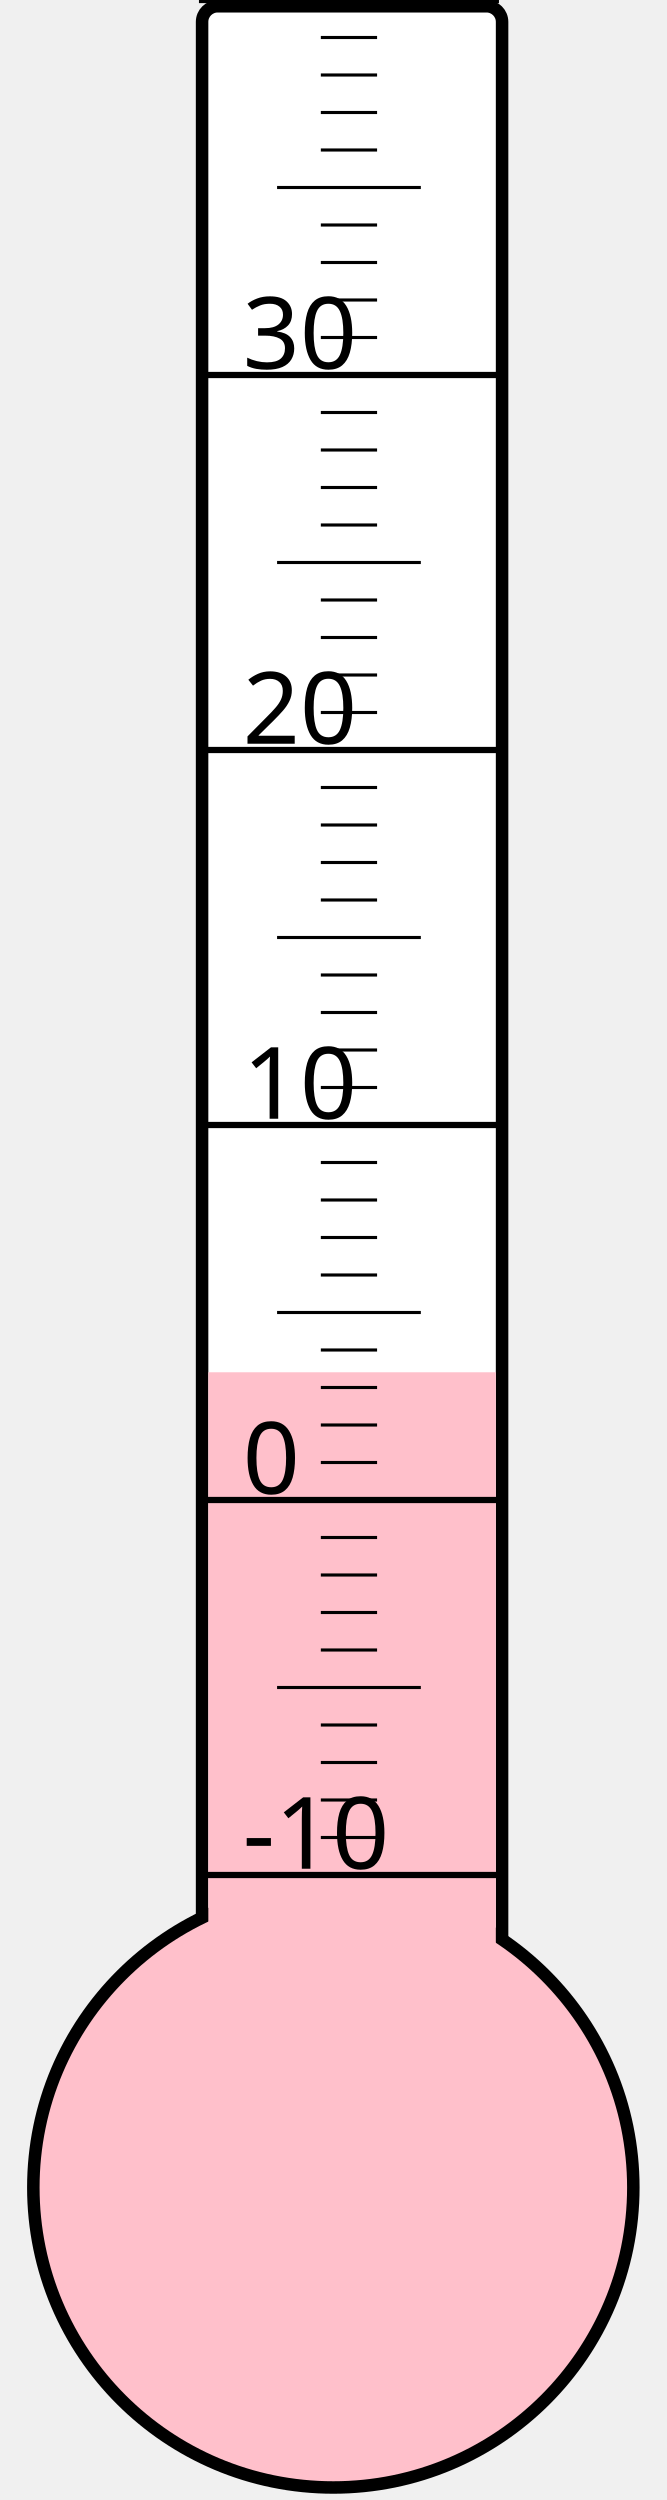
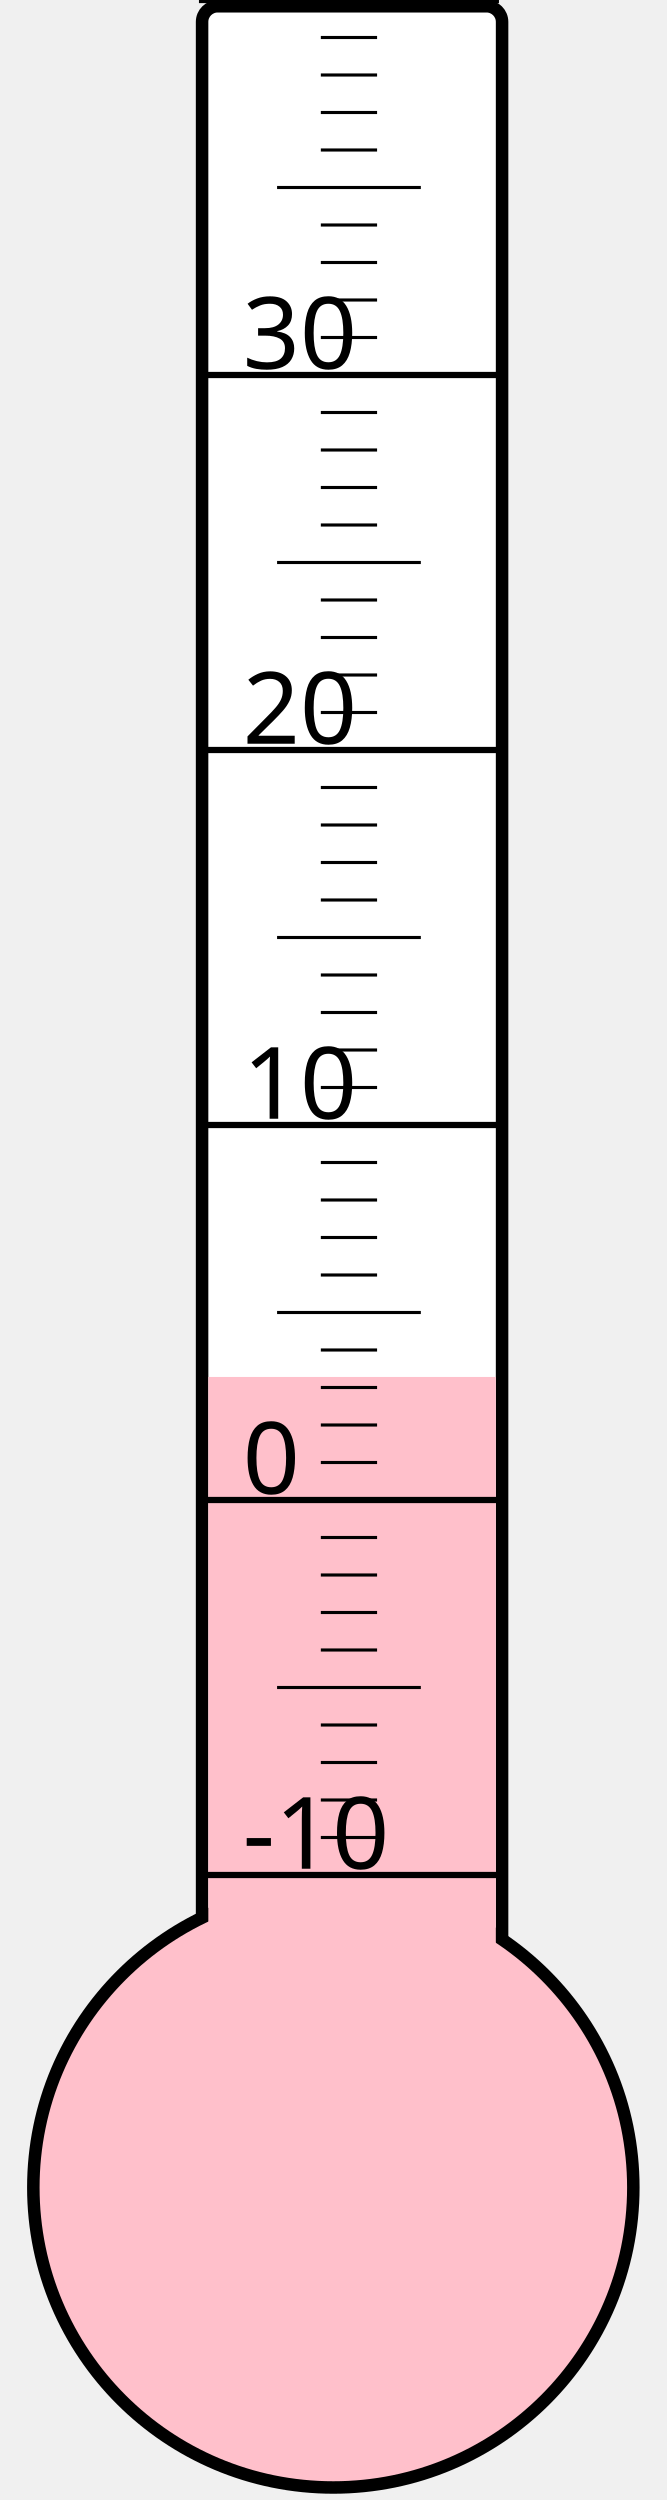
<svg xmlns="http://www.w3.org/2000/svg" width="40px" height="150px" viewBox="0 0 200 800">
  <rect width="200" height="800" x="0" y="0" style="fill: #ffffeb; fill-opacity: 0;" />
  <rect width="96" height="680" x="58" y="2" rx="5" ry="5" style="fill: white; fill-opacity: 1; stroke: black; stroke-width: 4;" />
  <circle cx="100" cy="700" r="96" style="fill: pink; stroke: black; stroke-width: 4;" />
-   <rect width="92" height="260.875" x="60" y="439.125" style="fill: pink; fill-opacity: 1; stroke-width: 0;" />
+   <rect width="92" height="259.375" x="60" y="440.625" style="fill: pink; fill-opacity: 1; stroke-width: 0;" />
  <text x="71" y="598" style="font-family: sans-serif; font-size: 24pt;">-10</text>
  <text x="71" y="478" style="font-family: sans-serif; font-size: 24pt;">0</text>
  <text x="71" y="358" style="font-family: sans-serif; font-size: 24pt;">10</text>
  <text x="71" y="238" style="font-family: sans-serif; font-size: 24pt;">20</text>
  <text x="71" y="118" style="font-family: sans-serif; font-size: 24pt;">30</text>
  <g style="stroke: black;">
    <line x1="57" y1="600" x2="153" y2="600" style="stroke-width: 2;" />
    <line x1="96" y1="588" x2="114" y2="588" style="stroke-width: 1;" />
    <line x1="96" y1="576" x2="114" y2="576" style="stroke-width: 1;" />
    <line x1="96" y1="564" x2="114" y2="564" style="stroke-width: 1;" />
    <line x1="96" y1="552" x2="114" y2="552" style="stroke-width: 1;" />
    <line x1="82" y1="540" x2="128" y2="540" style="stroke-width: 1;" />
    <line x1="96" y1="528" x2="114" y2="528" style="stroke-width: 1;" />
    <line x1="96" y1="516" x2="114" y2="516" style="stroke-width: 1;" />
    <line x1="96" y1="504" x2="114" y2="504" style="stroke-width: 1;" />
    <line x1="96" y1="492" x2="114" y2="492" style="stroke-width: 1;" />
    <line x1="57" y1="480" x2="153" y2="480" style="stroke-width: 2;" />
    <line x1="96" y1="468" x2="114" y2="468" style="stroke-width: 1;" />
    <line x1="96" y1="456" x2="114" y2="456" style="stroke-width: 1;" />
    <line x1="96" y1="444" x2="114" y2="444" style="stroke-width: 1;" />
    <line x1="96" y1="432" x2="114" y2="432" style="stroke-width: 1;" />
    <line x1="82" y1="420" x2="128" y2="420" style="stroke-width: 1;" />
    <line x1="96" y1="408" x2="114" y2="408" style="stroke-width: 1;" />
    <line x1="96" y1="396" x2="114" y2="396" style="stroke-width: 1;" />
    <line x1="96" y1="384" x2="114" y2="384" style="stroke-width: 1;" />
    <line x1="96" y1="372" x2="114" y2="372" style="stroke-width: 1;" />
    <line x1="57" y1="360" x2="153" y2="360" style="stroke-width: 2;" />
    <line x1="96" y1="348" x2="114" y2="348" style="stroke-width: 1;" />
    <line x1="96" y1="336" x2="114" y2="336" style="stroke-width: 1;" />
    <line x1="96" y1="324" x2="114" y2="324" style="stroke-width: 1;" />
    <line x1="96" y1="312" x2="114" y2="312" style="stroke-width: 1;" />
    <line x1="82" y1="300" x2="128" y2="300" style="stroke-width: 1;" />
    <line x1="96" y1="288" x2="114" y2="288" style="stroke-width: 1;" />
    <line x1="96" y1="276" x2="114" y2="276" style="stroke-width: 1;" />
    <line x1="96" y1="264" x2="114" y2="264" style="stroke-width: 1;" />
    <line x1="96" y1="252" x2="114" y2="252" style="stroke-width: 1;" />
    <line x1="57" y1="240" x2="153" y2="240" style="stroke-width: 2;" />
    <line x1="96" y1="228" x2="114" y2="228" style="stroke-width: 1;" />
    <line x1="96" y1="216" x2="114" y2="216" style="stroke-width: 1;" />
    <line x1="96" y1="204" x2="114" y2="204" style="stroke-width: 1;" />
    <line x1="96" y1="192" x2="114" y2="192" style="stroke-width: 1;" />
    <line x1="82" y1="180" x2="128" y2="180" style="stroke-width: 1;" />
    <line x1="96" y1="168" x2="114" y2="168" style="stroke-width: 1;" />
    <line x1="96" y1="156" x2="114" y2="156" style="stroke-width: 1;" />
    <line x1="96" y1="144" x2="114" y2="144" style="stroke-width: 1;" />
    <line x1="96" y1="132" x2="114" y2="132" style="stroke-width: 1;" />
    <line x1="57" y1="120" x2="153" y2="120" style="stroke-width: 2;" />
    <line x1="96" y1="108" x2="114" y2="108" style="stroke-width: 1;" />
    <line x1="96" y1="96" x2="114" y2="96" style="stroke-width: 1;" />
    <line x1="96" y1="84" x2="114" y2="84" style="stroke-width: 1;" />
    <line x1="96" y1="72" x2="114" y2="72" style="stroke-width: 1;" />
    <line x1="82" y1="60" x2="128" y2="60" style="stroke-width: 1;" />
    <line x1="96" y1="48" x2="114" y2="48" style="stroke-width: 1;" />
    <line x1="96" y1="36" x2="114" y2="36" style="stroke-width: 1;" />
    <line x1="96" y1="24" x2="114" y2="24" style="stroke-width: 1;" />
    <line x1="96" y1="12" x2="114" y2="12" style="stroke-width: 1;" />
    <line x1="57" y1="0" x2="153" y2="0" style="stroke-width: 2;" />
  </g>
</svg>
